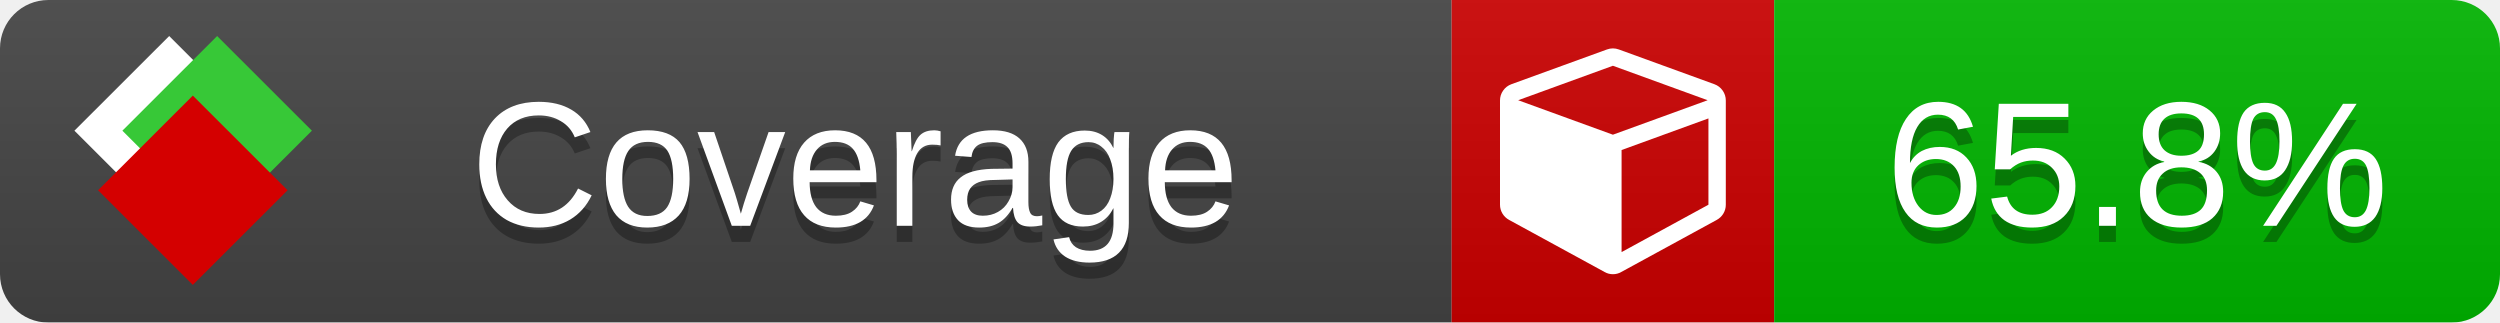
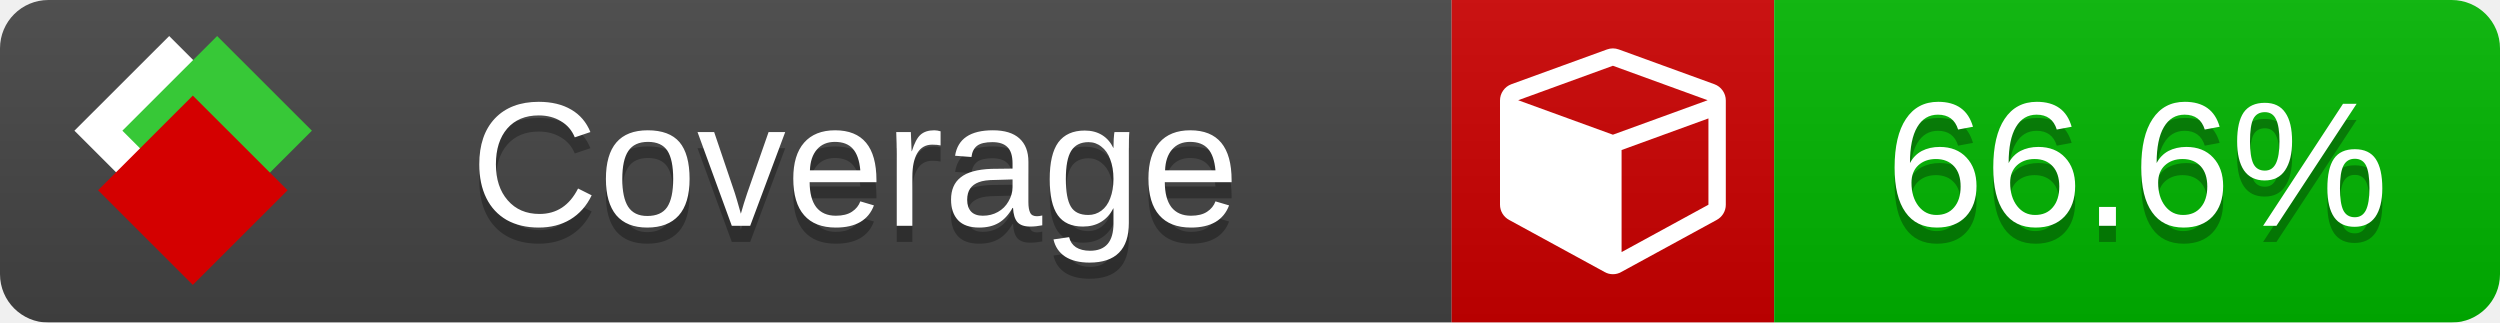
<svg xmlns="http://www.w3.org/2000/svg" xmlns:xlink="http://www.w3.org/1999/xlink" width="155" height="20">
  <style type="text/css">
          
            @keyframes fade1 {
                0% { visibility: visible; opacity: 1; }
               23% { visibility: visible; opacity: 1; }
               25% { visibility: hidden; opacity: 0; }
               48% { visibility: hidden; opacity: 0; }
               50% { visibility: hidden; opacity: 0; }
               73% { visibility: hidden; opacity: 0; }
               75% { visibility: hidden; opacity: 0; }
               98% { visibility: hidden; opacity: 0; }
              100% { visibility: visible; opacity: 1; }
            }
            @keyframes fade2 {
                0% { visibility: hidden; opacity: 0; }
               23% { visibility: hidden; opacity: 0; }
               25% { visibility: visible; opacity: 1; }
               48% { visibility: visible; opacity: 1; }
               50% { visibility: hidden; opacity: 0; }
               73% { visibility: hidden; opacity: 0; }
               75% { visibility: hidden; opacity: 0; }
               98% { visibility: hidden; opacity: 0; }
              100% { visibility: hidden; opacity: 0; }
            }
            @keyframes fade3 {
                0% { visibility: hidden; opacity: 0; }
               23% { visibility: hidden; opacity: 0; }
               25% { visibility: hidden; opacity: 0; }
               48% { visibility: hidden; opacity: 0; }
               50% { visibility: visible; opacity: 1; }
               73% { visibility: visible; opacity: 1; }
               75% { visibility: hidden; opacity: 0; }
               98% { visibility: hidden; opacity: 0; }
              100% { visibility: hidden; opacity: 0; }
            }
            @keyframes fade4 {
                0% { visibility: hidden; opacity: 0; }
               23% { visibility: hidden; opacity: 0; }
               25% { visibility: hidden; opacity: 0; }
               48% { visibility: hidden; opacity: 0; }
               50% { visibility: hidden; opacity: 0; }
               73% { visibility: hidden; opacity: 0; }
               75% { visibility: visible; opacity: 1; }
               98% { visibility: visible; opacity: 1; }
              100% { visibility: hidden; opacity: 0; }
            }
            .linecoverage {
                animation-duration: 15s;
                animation-name: fade1;
                animation-iteration-count: infinite;
            }
            .branchcoverage {
                animation-duration: 15s;
                animation-name: fade2;
                animation-iteration-count: infinite;
            }
            .methodcoverage {
                animation-duration: 15s;
                animation-name: fade3;
                animation-iteration-count: infinite;
            }
            .fullmethodcoverage {
                animation-duration: 15s;
                animation-name: fade4;
                animation-iteration-count: infinite;
            }
          
    </style>
  <defs>
    <linearGradient id="gradient" x2="0" y2="100%">
      <stop offset="0" stop-color="#bbb" stop-opacity=".1" />
      <stop offset="1" stop-opacity=".1" />
    </linearGradient>
    <linearGradient id="c">
      <stop offset="0" stop-color="#d40000" />
      <stop offset="1" stop-color="#ff2a2a" />
    </linearGradient>
    <linearGradient id="a">
      <stop offset="0" stop-color="#e0e0de" />
      <stop offset="1" stop-color="#fff" />
    </linearGradient>
    <linearGradient id="b">
      <stop offset="0" stop-color="#37c837" />
      <stop offset="1" stop-color="#217821" />
    </linearGradient>
    <linearGradient xlink:href="#a" id="e" x1="106.44" x2="69.96" y1="-11.96" y2="-46.84" gradientTransform="matrix(-.8426 -.00045 -.00045 -.8426 -94.27 -75.82)" gradientUnits="userSpaceOnUse" />
    <linearGradient xlink:href="#b" id="f" x1="56.19" x2="77.97" y1="-23.45" y2="10.62" gradientTransform="matrix(.8426 .00045 .00045 .8426 94.27 75.82)" gradientUnits="userSpaceOnUse" />
    <linearGradient xlink:href="#c" id="g" x1="79.98" x2="132.9" y1="10.79" y2="10.79" gradientTransform="matrix(.8426 .00045 .00045 .8426 94.27 75.82)" gradientUnits="userSpaceOnUse" />
    <mask id="mask">
      <rect width="155" height="20" rx="3" fill="#fff" />
    </mask>
    <g id="icon" transform="matrix(.04486 0 0 .04481 -.48 -.63)">
      <rect width="52.92" height="52.92" x="-109.72" y="-27.13" fill="url(#e)" transform="rotate(-135)" />
      <rect width="52.92" height="52.92" x="70.19" y="-39.18" fill="url(#f)" transform="rotate(45)" />
      <rect width="52.92" height="52.92" x="80.05" y="-15.74" fill="url(#g)" transform="rotate(45)" />
    </g>
  </defs>
  <g mask="url(#mask)">
    <rect x="0" y="0" width="90" height="20" fill="#444" />
    <rect x="90" y="0" width="20" height="20" fill="#c00" />
    <rect x="110" y="0" width="45" height="20" fill="#00B600" />
    <rect x="0" y="0" width="155" height="20" fill="url(#gradient)" />
  </g>
  <g>
    <path class="" fill="#fff" d="m 100.538,15.629 5.385,-2.936 v -5.351 l -5.385,1.96 z M 100,8.351 105.873,6.214 100,4.077 94.127,6.214 Z m 7,-2.12 v 6.462 q 0,0.294 -0.151,0.547 -0.151,0.252 -0.412,0.395 l -5.923,3.231 q -0.236,0.135 -0.513,0.135 -0.278,0 -0.513,-0.135 l -5.923,-3.231 Q 93.303,13.492 93.151,13.239 93,12.987 93,12.692 v -6.462 q 0,-0.337 0.194,-0.614 0.194,-0.278 0.513,-0.395 l 5.923,-2.154 q 0.185,-0.067 0.37,-0.067 0.185,0 0.37,0.067 l 5.923,2.154 q 0.32,0.118 0.513,0.395 Q 107,5.894 107,6.231 Z" />
  </g>
  <g fill="#fff" text-anchor="middle" font-family="Verdana,Arial,Geneva,sans-serif" font-size="11">
    <a xlink:href="https://github.com/danielpalme/ReportGenerator" target="_top">
      <use xlink:href="#icon" transform="translate(3,1) scale(3.5)" />
    </a>
    <text x="53" y="15" fill="#010101" fill-opacity=".3">Coverage</text>
    <text x="53" y="14" fill="#fff">Coverage</text>
-     <text class="" x="132.5" y="15" fill="#010101" fill-opacity=".3">65.8%</text>
-     <text class="" x="132.5" y="14">65.8%</text>
+     <text class="" x="132.5" y="15" fill="#010101" fill-opacity=".3">66.6%</text>
+     <text class="" x="132.5" y="14">66.6%</text>
  </g>
  <g>
    <rect class="" x="90" y="0" width="65" height="20" fill-opacity="0" />
  </g>
</svg>
